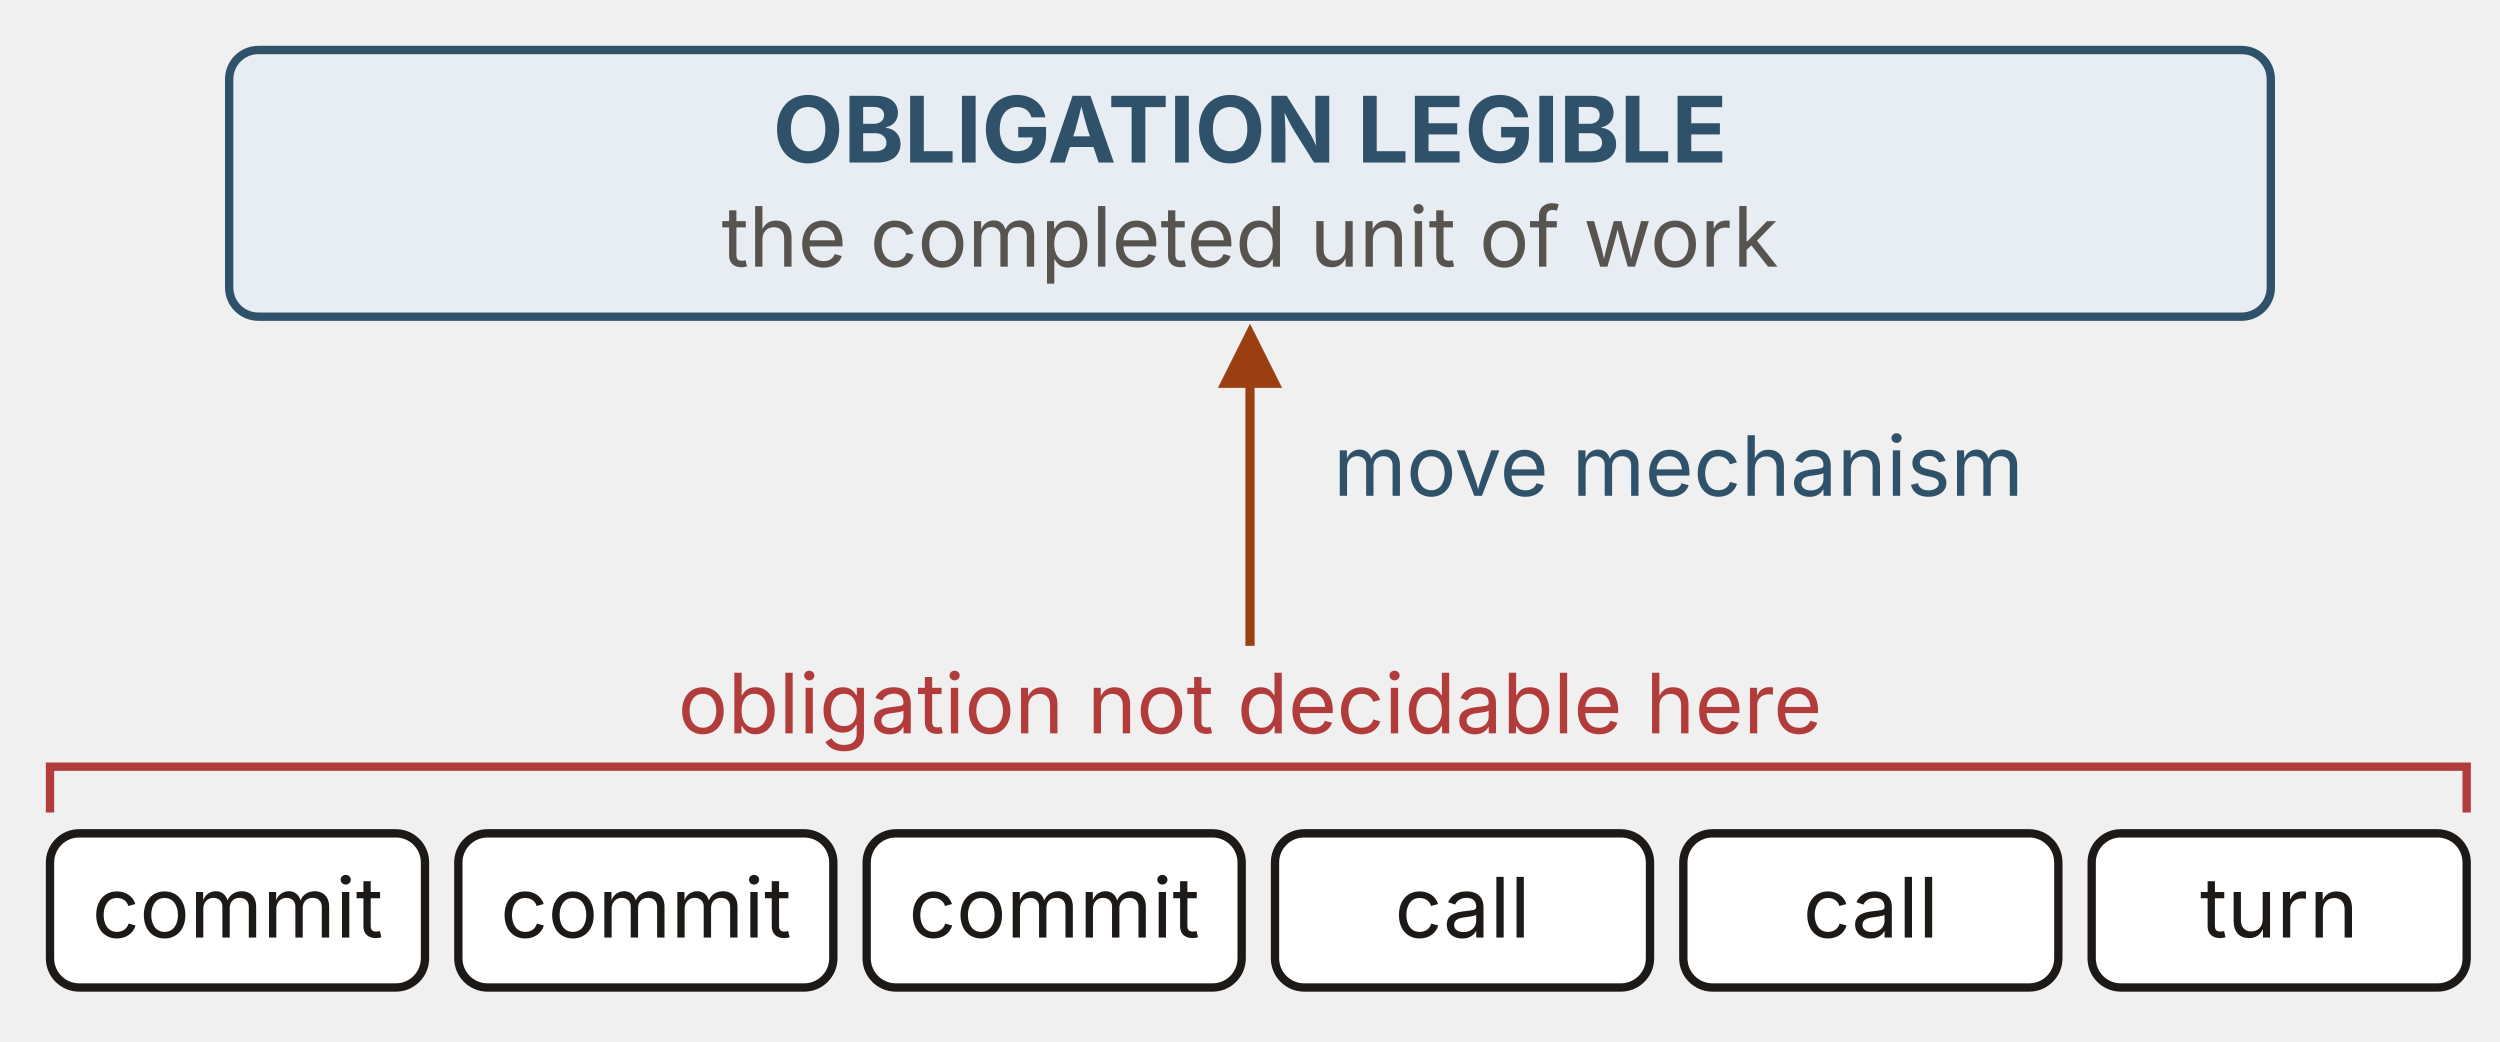
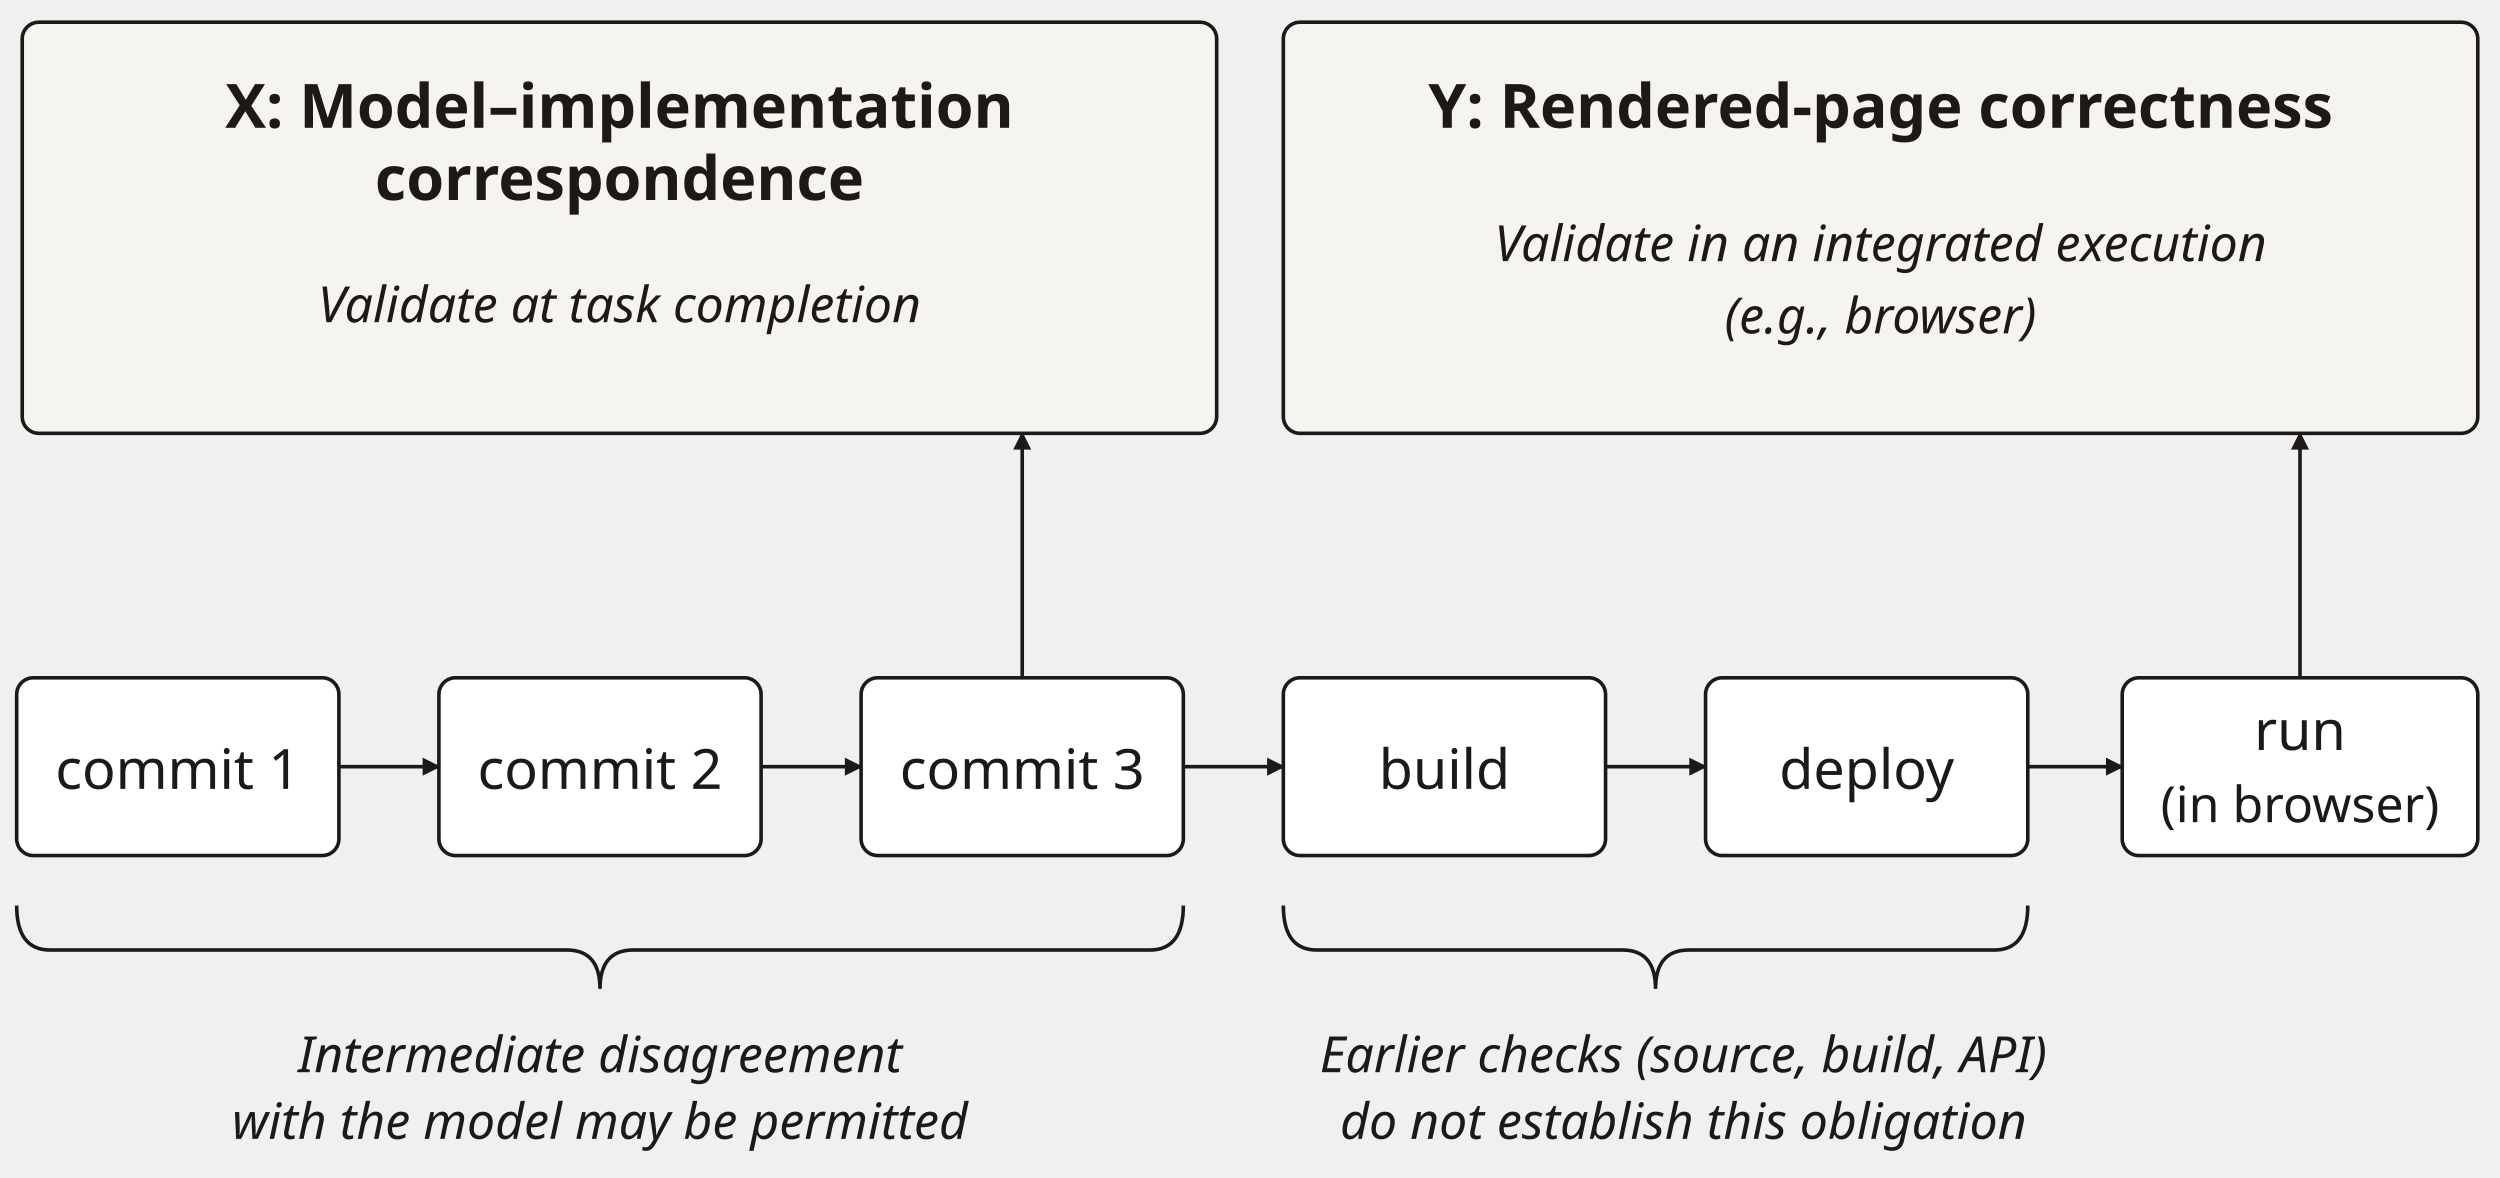
- <svg xmlns="http://www.w3.org/2000/svg" viewBox="0 0 600 250" width="600" height="250" role="img" aria-labelledby="figure-title figure-description" font-family="'Source Sans 3', -apple-system, 'Segoe UI', sans-serif">
+ <svg xmlns="http://www.w3.org/2000/svg" viewBox="0 0 450 212" width="450" height="212" role="img" aria-labelledby="title desc" font-family="'Source Sans 3', sans-serif">
  <defs>
-     <marker id="arrow" viewBox="0 0 10 10" refX="8.5" refY="5" markerWidth="7" markerHeight="7" orient="auto">
-       <path d="M0 0 L10 5 L0 10 Z" fill="#9a3f12" />
+     <marker id="arrow" viewBox="0 0 10 10" refX="9" refY="5" markerWidth="5" markerHeight="5" orient="auto">
+       <path d="M0 0 L10 5 L0 10 Z" fill="#1c1917" />
    </marker>
  </defs>
-   <rect id="legible" x="55" y="12" width="490" height="64" rx="7" fill="#e7edf3" stroke="#2f5169" stroke-width="2" />
-   <text x="300" y="39" text-anchor="middle" font-size="22" fill="#2f5169" font-weight="700">OBLIGATION LEGIBLE</text>
-   <text x="300" y="64" text-anchor="middle" font-size="20" fill="#57534e">the completed unit of work</text>
-   <line x1="300" y1="155" x2="300" y2="80" stroke="#9a3f12" stroke-width="2.2" marker-end="url(#arrow)" />
-   <text x="320" y="119" text-anchor="start" font-size="20" fill="#2f5169">move mechanism</text>
-   <text x="300" y="176" text-anchor="middle" font-size="20" fill="#b23b3b">obligation not decidable here</text>
-   <path d="M12 195 V184 H592 V195" fill="none" stroke="#b23b3b" stroke-width="2" />
-   <rect x="12" y="200" width="90" height="37" rx="7" fill="#ffffff" stroke="#1c1917" stroke-width="2" />
-   <text x="57" y="225" text-anchor="middle" font-size="20" fill="#1c1917">commit</text>
-   <rect x="110" y="200" width="90" height="37" rx="7" fill="#ffffff" stroke="#1c1917" stroke-width="2" />
-   <text x="155" y="225" text-anchor="middle" font-size="20" fill="#1c1917">commit</text>
-   <rect x="208" y="200" width="90" height="37" rx="7" fill="#ffffff" stroke="#1c1917" stroke-width="2" />
-   <text x="253" y="225" text-anchor="middle" font-size="20" fill="#1c1917">commit</text>
-   <rect x="306" y="200" width="90" height="37" rx="7" fill="#ffffff" stroke="#1c1917" stroke-width="2" />
-   <text x="351" y="225" text-anchor="middle" font-size="20" fill="#1c1917">call</text>
-   <rect x="404" y="200" width="90" height="37" rx="7" fill="#ffffff" stroke="#1c1917" stroke-width="2" />
-   <text x="449" y="225" text-anchor="middle" font-size="20" fill="#1c1917">call</text>
-   <rect x="502" y="200" width="90" height="37" rx="7" fill="#ffffff" stroke="#1c1917" stroke-width="2" />
-   <text x="547" y="225" text-anchor="middle" font-size="20" fill="#1c1917">turn</text>
+   <rect x="4" y="4" width="215" height="74" rx="3" fill="#f6f4ef" stroke="#1c1917" stroke-width=".65" />
+   <rect x="231" y="4" width="215" height="74" rx="3" fill="#f6f4ef" stroke="#1c1917" stroke-width=".65" />
+   <text x="111.5" y="23" text-anchor="middle" font-size="11" fill="#1c1917" font-weight="700">X: Model–implementation</text>
+   <text x="111.5" y="36" text-anchor="middle" font-size="11" fill="#1c1917" font-weight="700">correspondence</text>
+   <text x="111.5" y="58" text-anchor="middle" font-size="9" fill="#1c1917" font-style="italic">Validate at task completion</text>
+   <text x="338.5" y="23" text-anchor="middle" font-size="11" fill="#1c1917" font-weight="700">Y: Rendered-page correctness</text>
+   <text x="338.5" y="47" text-anchor="middle" font-size="9" fill="#1c1917" font-style="italic">Validate in an integrated execution</text>
+   <text x="338.5" y="60" text-anchor="middle" font-size="9" fill="#1c1917" font-style="italic">(e.g., browser)</text>
+   <rect x="3.0" y="122" width="58" height="32" rx="3" fill="#ffffff" stroke="#1c1917" stroke-width=".65" />
+   <text x="32" y="142" text-anchor="middle" font-size="10" fill="#1c1917">commit 1</text>
+   <rect x="79.0" y="122" width="58" height="32" rx="3" fill="#ffffff" stroke="#1c1917" stroke-width=".65" />
+   <text x="108" y="142" text-anchor="middle" font-size="10" fill="#1c1917">commit 2</text>
+   <rect x="155.0" y="122" width="58" height="32" rx="3" fill="#ffffff" stroke="#1c1917" stroke-width=".65" />
+   <text x="184" y="142" text-anchor="middle" font-size="10" fill="#1c1917">commit 3</text>
+   <rect x="231.0" y="122" width="58" height="32" rx="3" fill="#ffffff" stroke="#1c1917" stroke-width=".65" />
+   <text x="260" y="142" text-anchor="middle" font-size="10" fill="#1c1917">build</text>
+   <rect x="307.0" y="122" width="58" height="32" rx="3" fill="#ffffff" stroke="#1c1917" stroke-width=".65" />
+   <text x="336" y="142" text-anchor="middle" font-size="10" fill="#1c1917">deploy</text>
+   <rect x="382.0" y="122" width="64" height="32" rx="3" fill="#ffffff" stroke="#1c1917" stroke-width=".65" />
+   <text x="414" y="135" text-anchor="middle" font-size="10" fill="#1c1917">run</text>
+   <text x="414" y="148" text-anchor="middle" font-size="9" fill="#1c1917">(in browser)</text>
+   <path d="M61.0 138 L79.0 138" fill="none" stroke="#1c1917" stroke-width=".65" marker-end="url(#arrow)" />
+   <path d="M137.0 138 L155.0 138" fill="none" stroke="#1c1917" stroke-width=".65" marker-end="url(#arrow)" />
+   <path d="M213.0 138 L231.0 138" fill="none" stroke="#1c1917" stroke-width=".65" marker-end="url(#arrow)" />
+   <path d="M289.0 138 L307.0 138" fill="none" stroke="#1c1917" stroke-width=".65" marker-end="url(#arrow)" />
+   <path d="M365.0 138 L382.0 138" fill="none" stroke="#1c1917" stroke-width=".65" marker-end="url(#arrow)" />
+   <path d="M184 122 L184 78" fill="none" stroke="#1c1917" stroke-width=".65" marker-end="url(#arrow)" />
+   <path d="M414 122 L414 78" fill="none" stroke="#1c1917" stroke-width=".65" marker-end="url(#arrow)" />
+   <path d="M3 163 Q3 171 9 171 H102.0 Q108.0 171 108.0 178 Q108.0 171 114.0 171 H207 Q213 171 213 163" fill="none" stroke="#1c1917" stroke-width=".65" />
+   <path d="M231 163 Q231 171 237 171 H292.0 Q298.0 171 298.0 178 Q298.0 171 304.0 171 H359 Q365 171 365 163" fill="none" stroke="#1c1917" stroke-width=".65" />
+   <text x="108" y="193" text-anchor="middle" font-size="9" fill="#1c1917" font-style="italic">Intermediate disagreement</text>
+   <text x="108" y="205" text-anchor="middle" font-size="9" fill="#1c1917" font-style="italic">with the model may be permitted</text>
+   <text x="303" y="193" text-anchor="middle" font-size="9" fill="#1c1917" font-style="italic">Earlier checks (source, build, API)</text>
+   <text x="303" y="205" text-anchor="middle" font-size="9" fill="#1c1917" font-style="italic">do not establish this obligation</text>
</svg>
